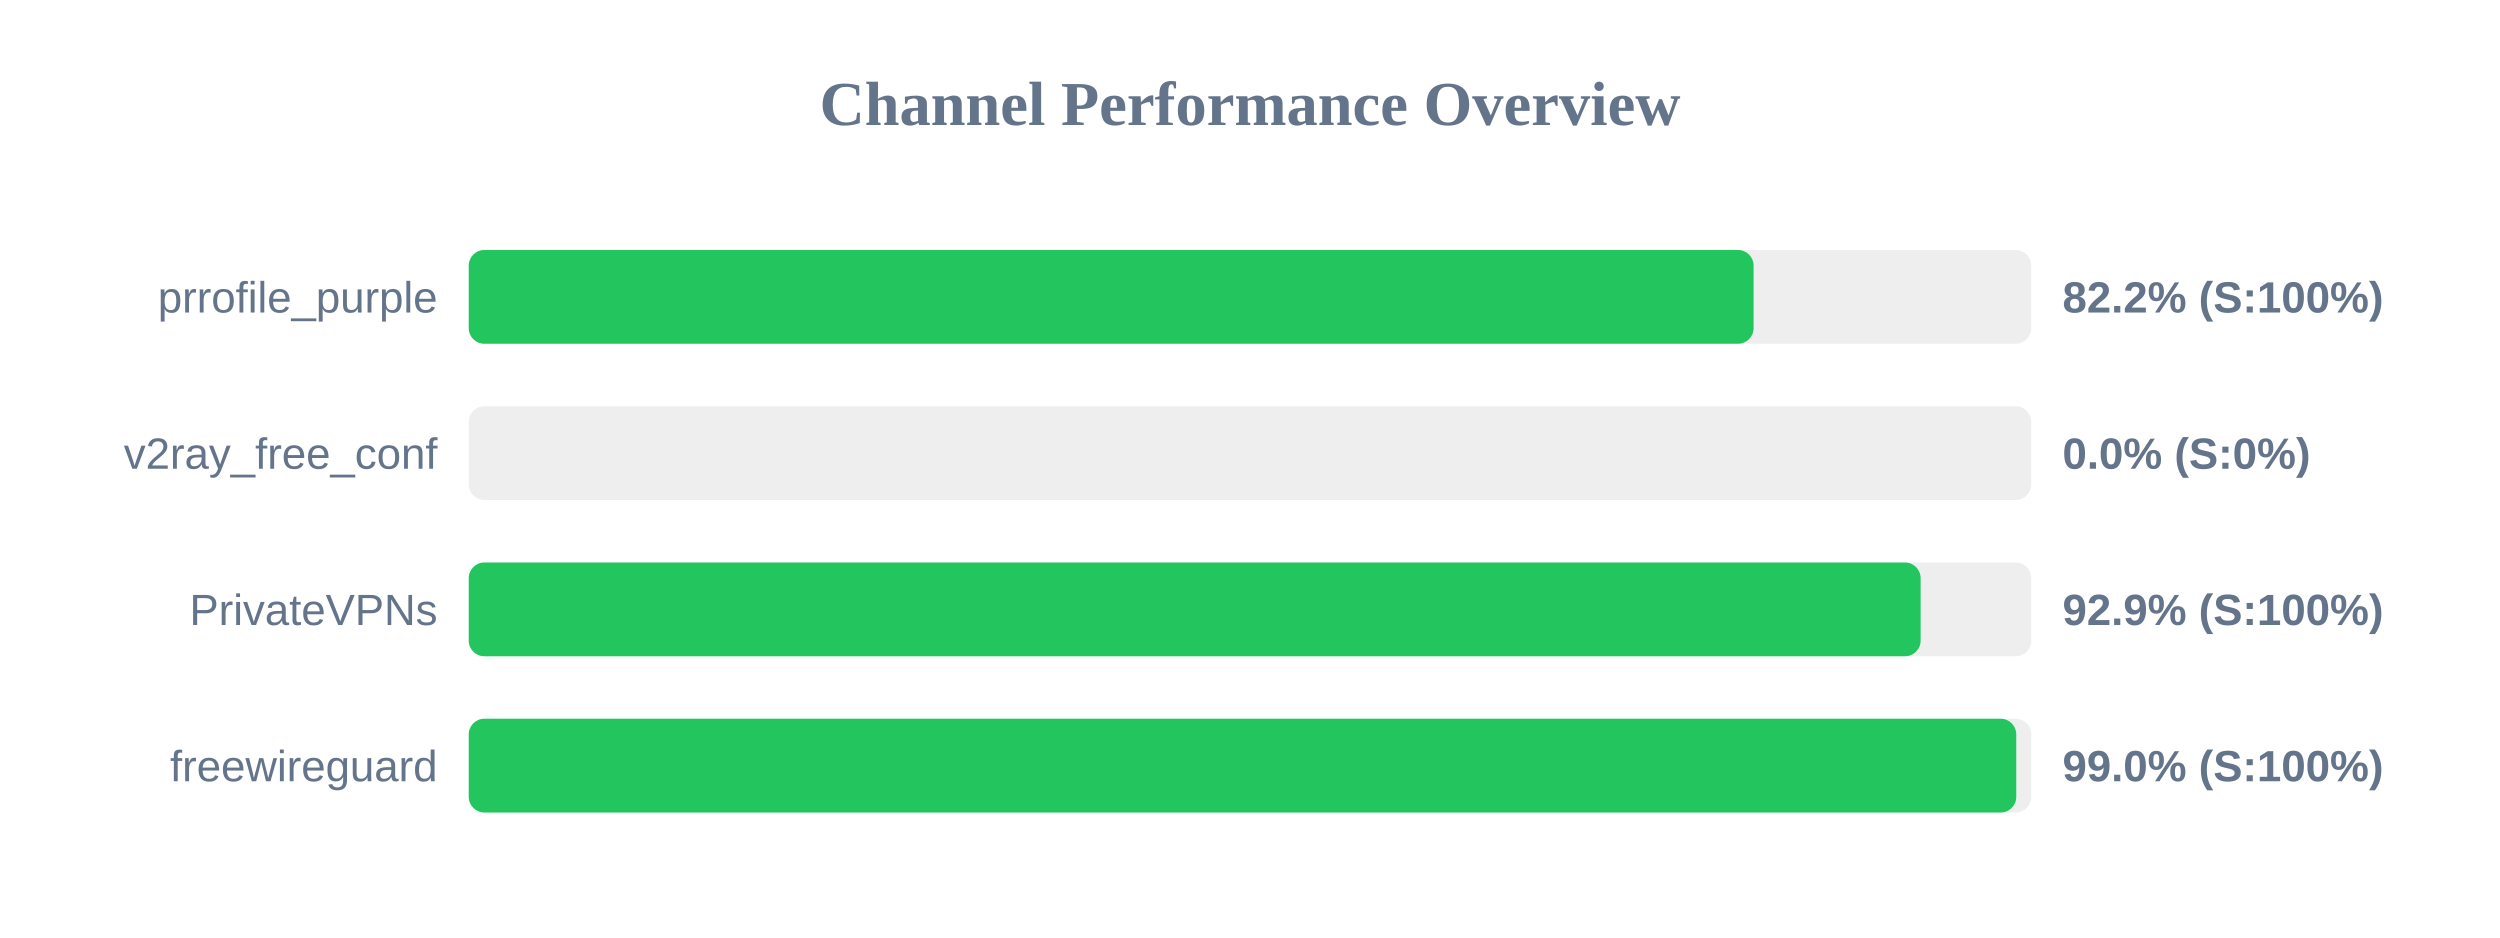
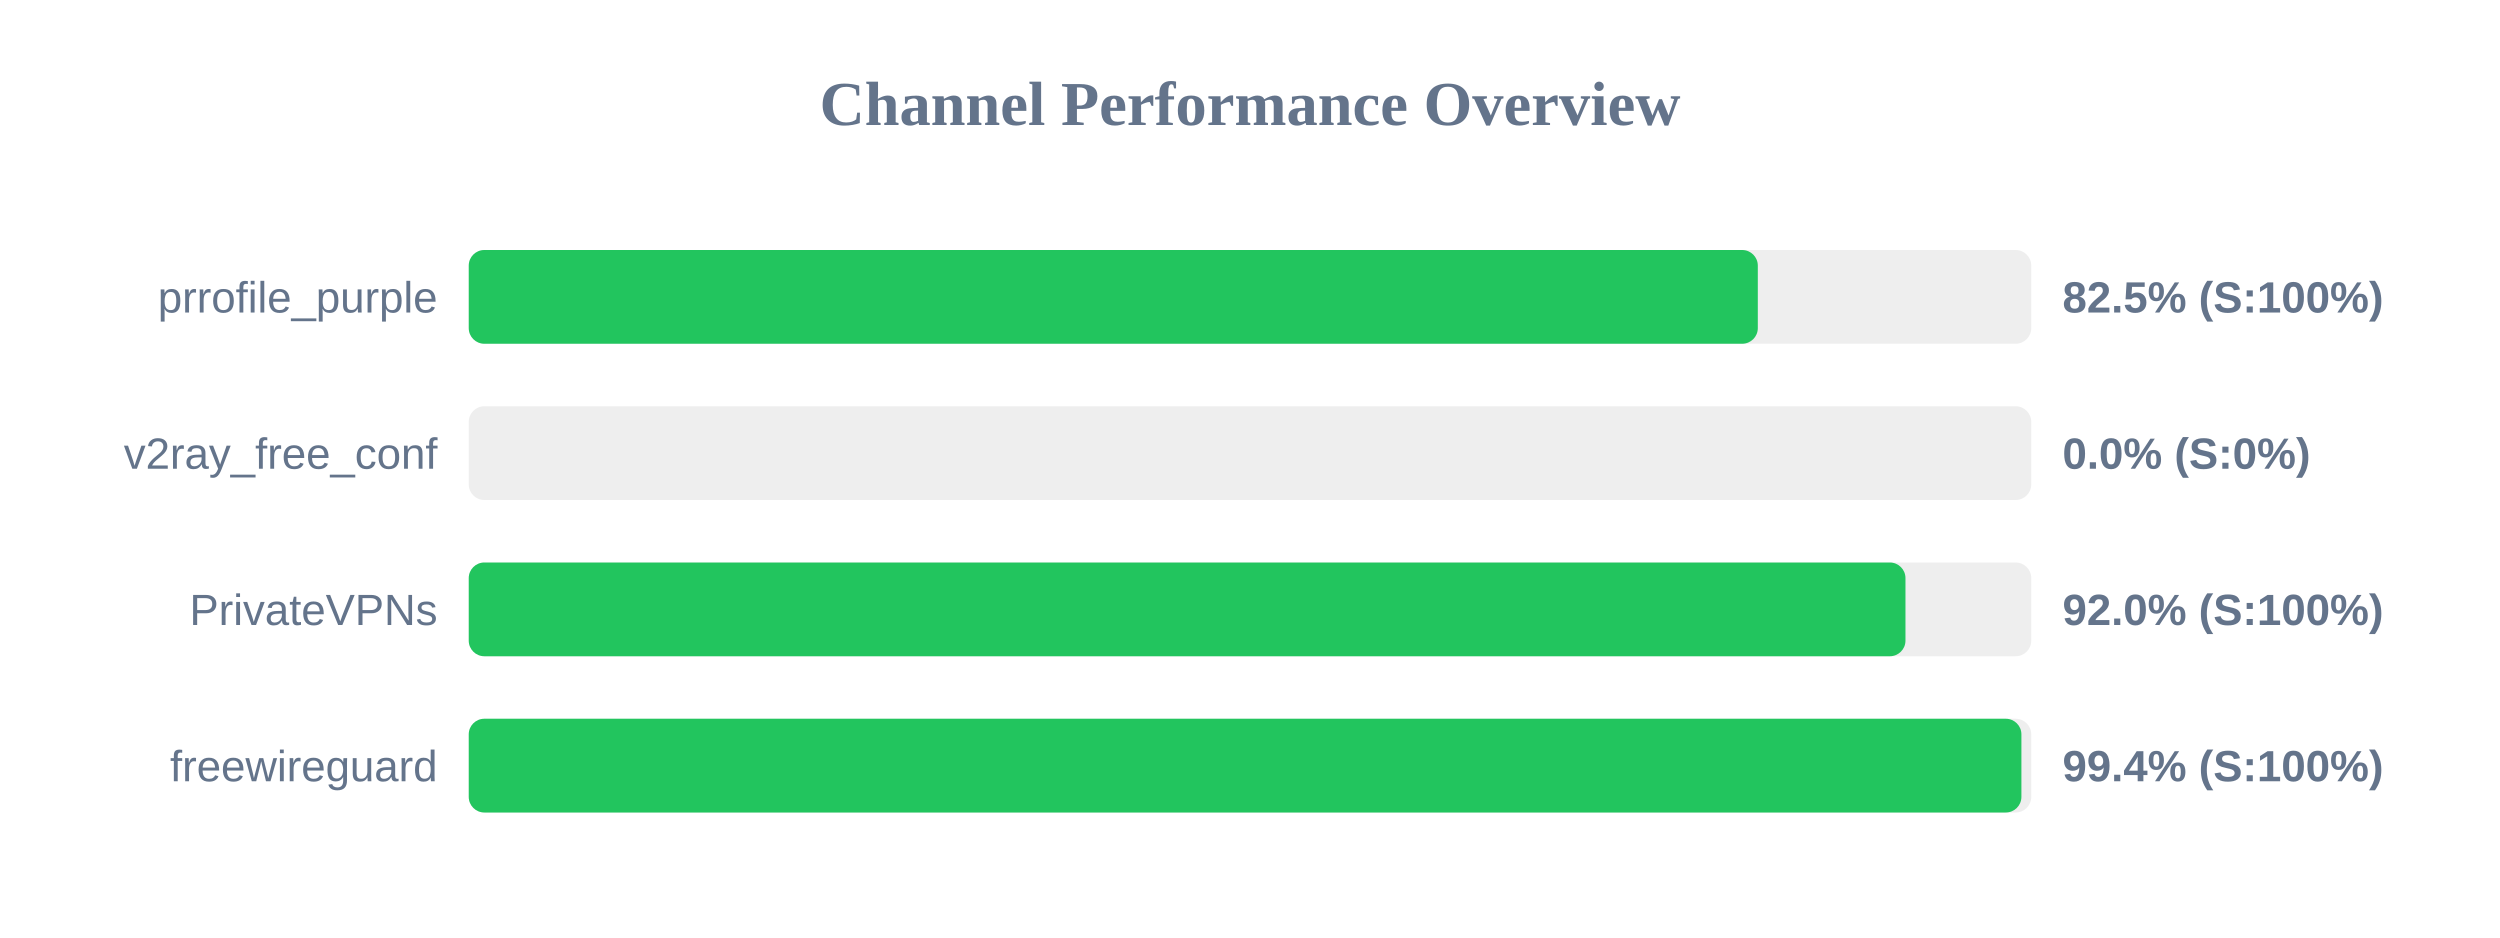
<svg xmlns="http://www.w3.org/2000/svg" width="800" height="300" version="1.1">
  <style>
        .row { font: 14px Arial; fill: #64748b; }
        .score { font: bold 14px Arial; fill: #64748b; }
    </style>
  <text x="400" y="40" text-anchor="middle" font-size="20px" font-weight="bold" fill="#64748b">Channel Performance Overview</text>
  <rect x="150" y="80" width="500" height="30" fill="#eee" rx="5" />
-   <rect x="150" y="80" width="411.15" height="30" fill="#22c55e" rx="5" />
+   <rect x="150" y="80" width="412.5" height="30" fill="#22c55e" rx="5" />
  <text x="140" y="100" text-anchor="end" class="row">prrofile_purple</text>
-   <text x="660" y="100" text-anchor="start" class="score">82.2% (S:100%)</text>
+   <text x="660" y="100" text-anchor="start" class="score">82.5% (S:100%)</text>
  <rect x="150" y="130" width="500" height="30" fill="#eee" rx="5" />
  <rect x="150" y="130" width="0.0" height="30" fill="#ef4444" rx="5" />
  <text x="140" y="150" text-anchor="end" class="row">v2ray_free_conf</text>
  <text x="660" y="150" text-anchor="start" class="score">0.0% (S:0%)</text>
  <rect x="150" y="180" width="500" height="30" fill="#eee" rx="5" />
-   <rect x="150" y="180" width="464.6" height="30" fill="#22c55e" rx="5" />
+   <rect x="150" y="180" width="459.75" height="30" fill="#22c55e" rx="5" />
  <text x="140" y="200" text-anchor="end" class="row">PrivateVPNs</text>
-   <text x="660" y="200" text-anchor="start" class="score">92.9% (S:100%)</text>
+   <text x="660" y="200" text-anchor="start" class="score">92.0% (S:100%)</text>
  <rect x="150" y="230" width="500" height="30" fill="#eee" rx="5" />
-   <rect x="150" y="230" width="495.2" height="30" fill="#22c55e" rx="5" />
+   <rect x="150" y="230" width="496.85" height="30" fill="#22c55e" rx="5" />
  <text x="140" y="250" text-anchor="end" class="row">freewireguard</text>
-   <text x="660" y="250" text-anchor="start" class="score">99.0% (S:100%)</text>
+   <text x="660" y="250" text-anchor="start" class="score">99.4% (S:100%)</text>
</svg>
